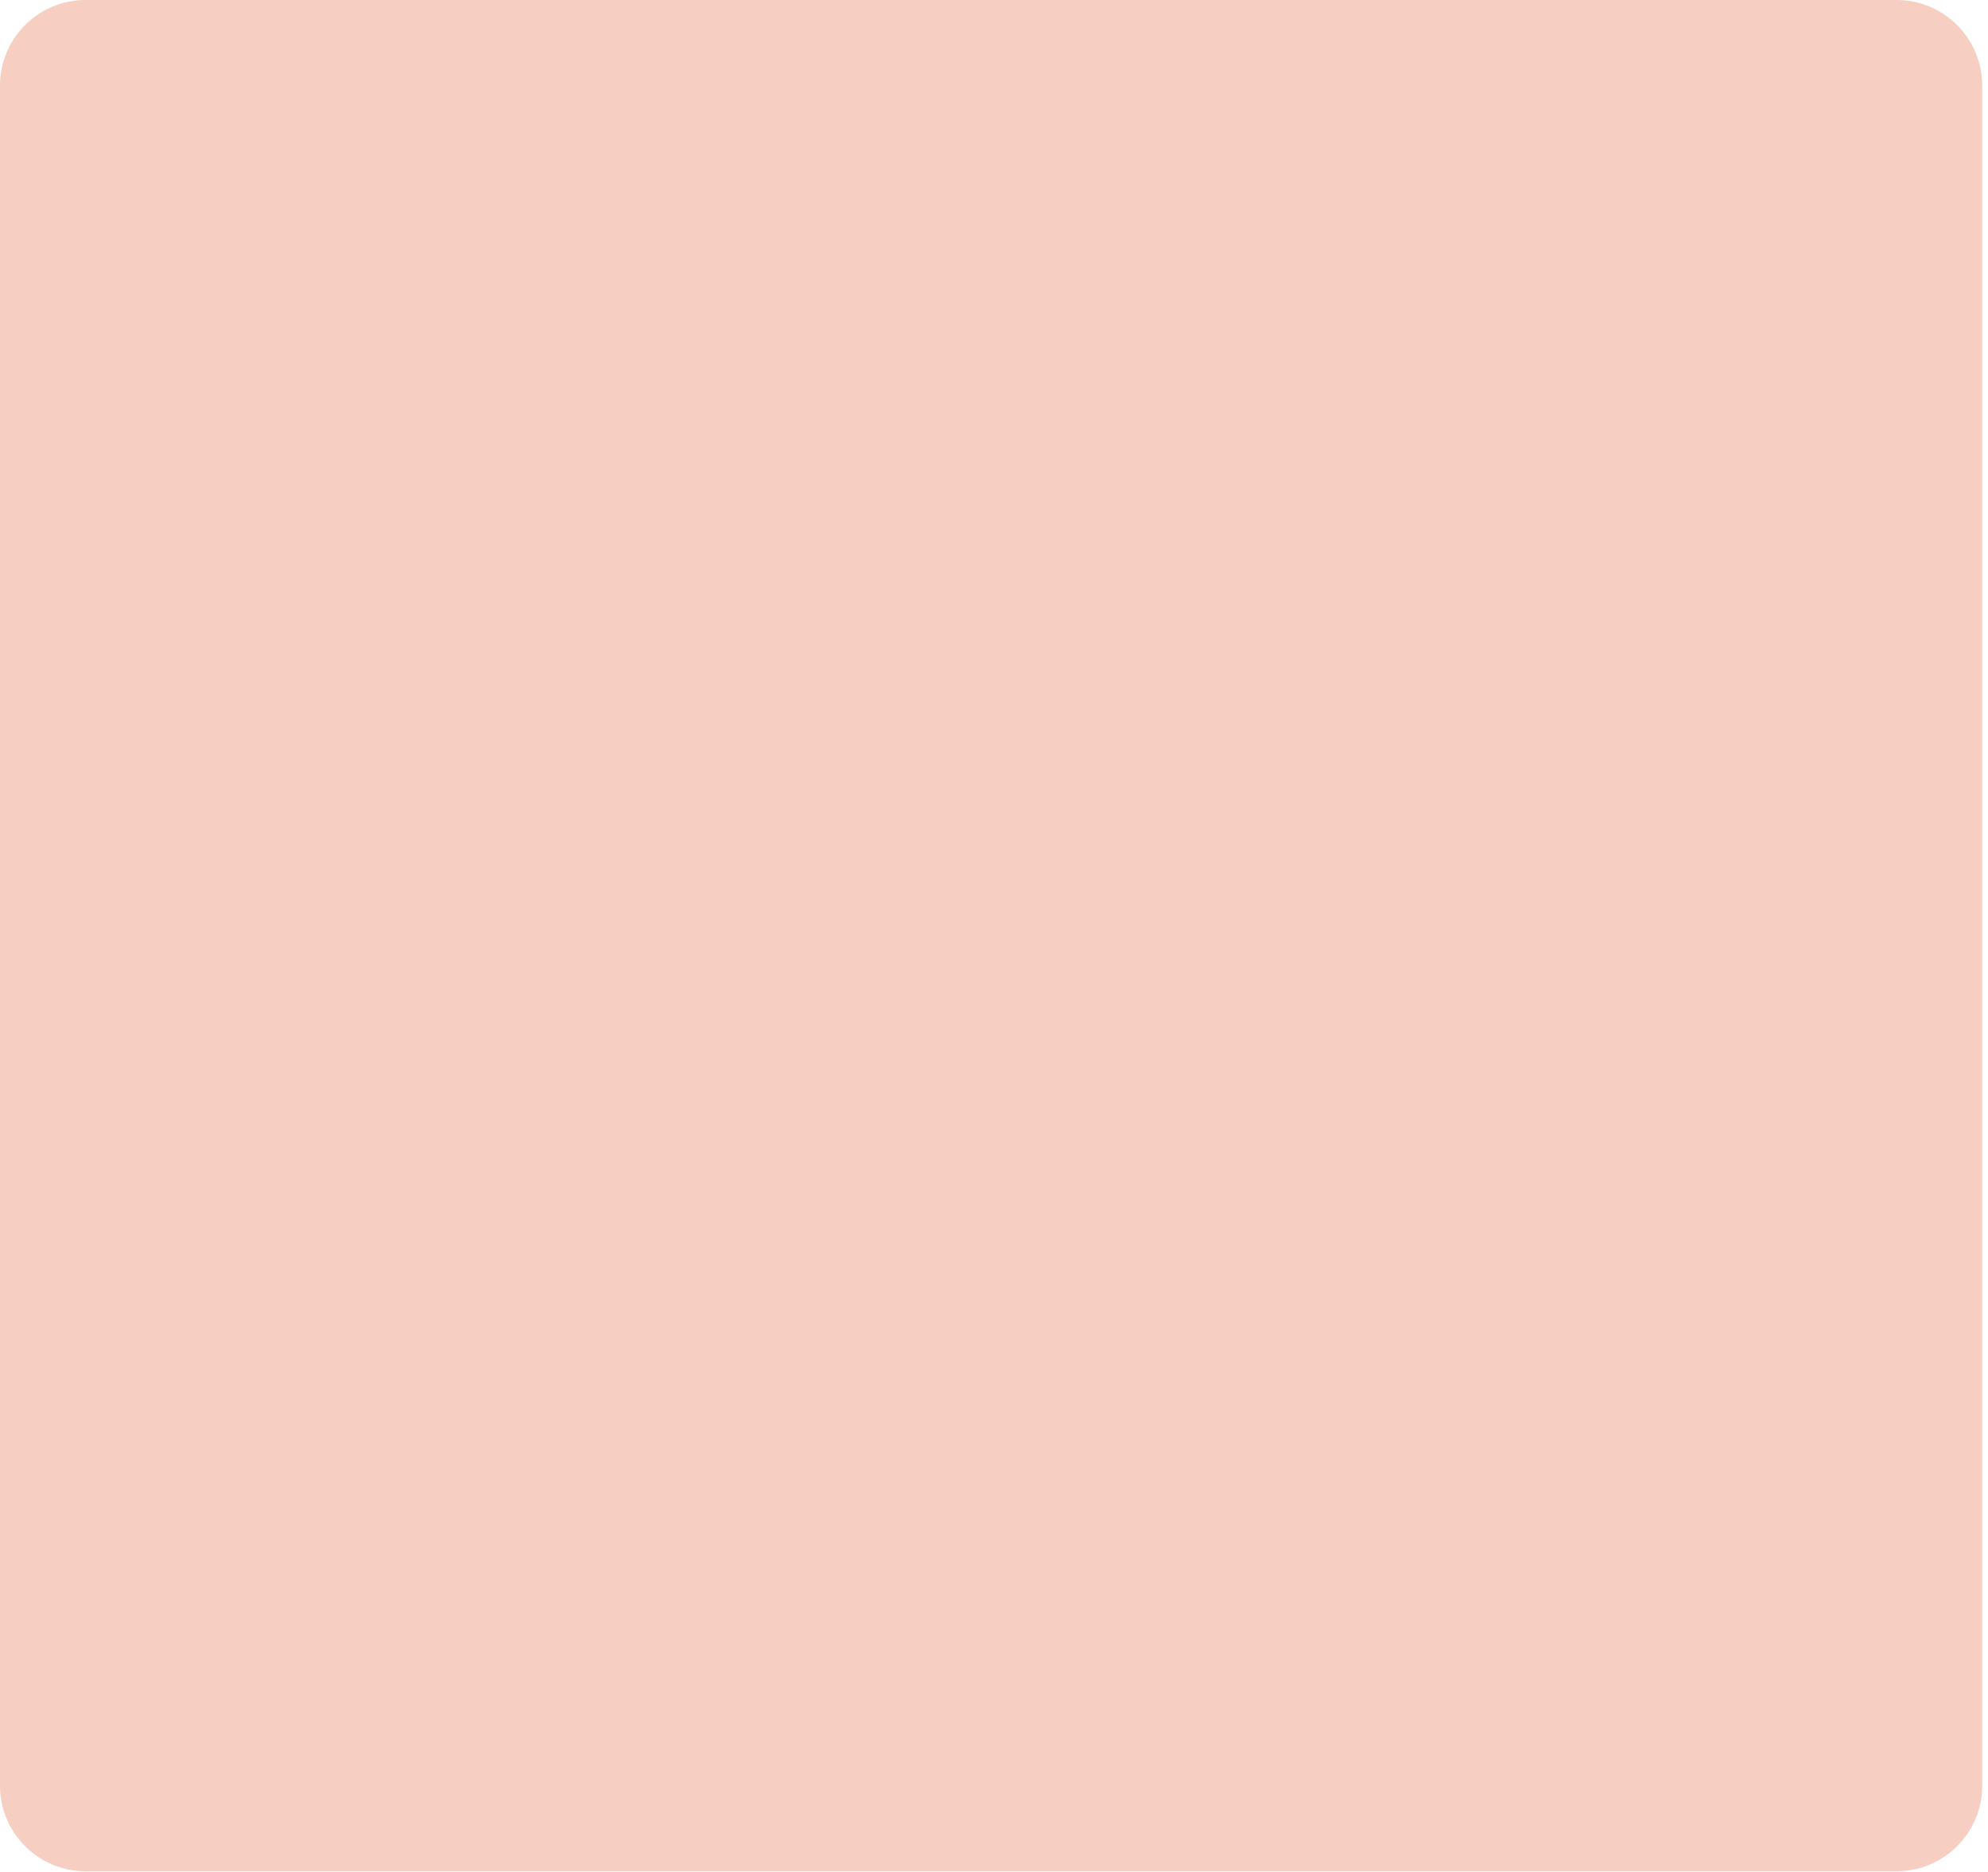
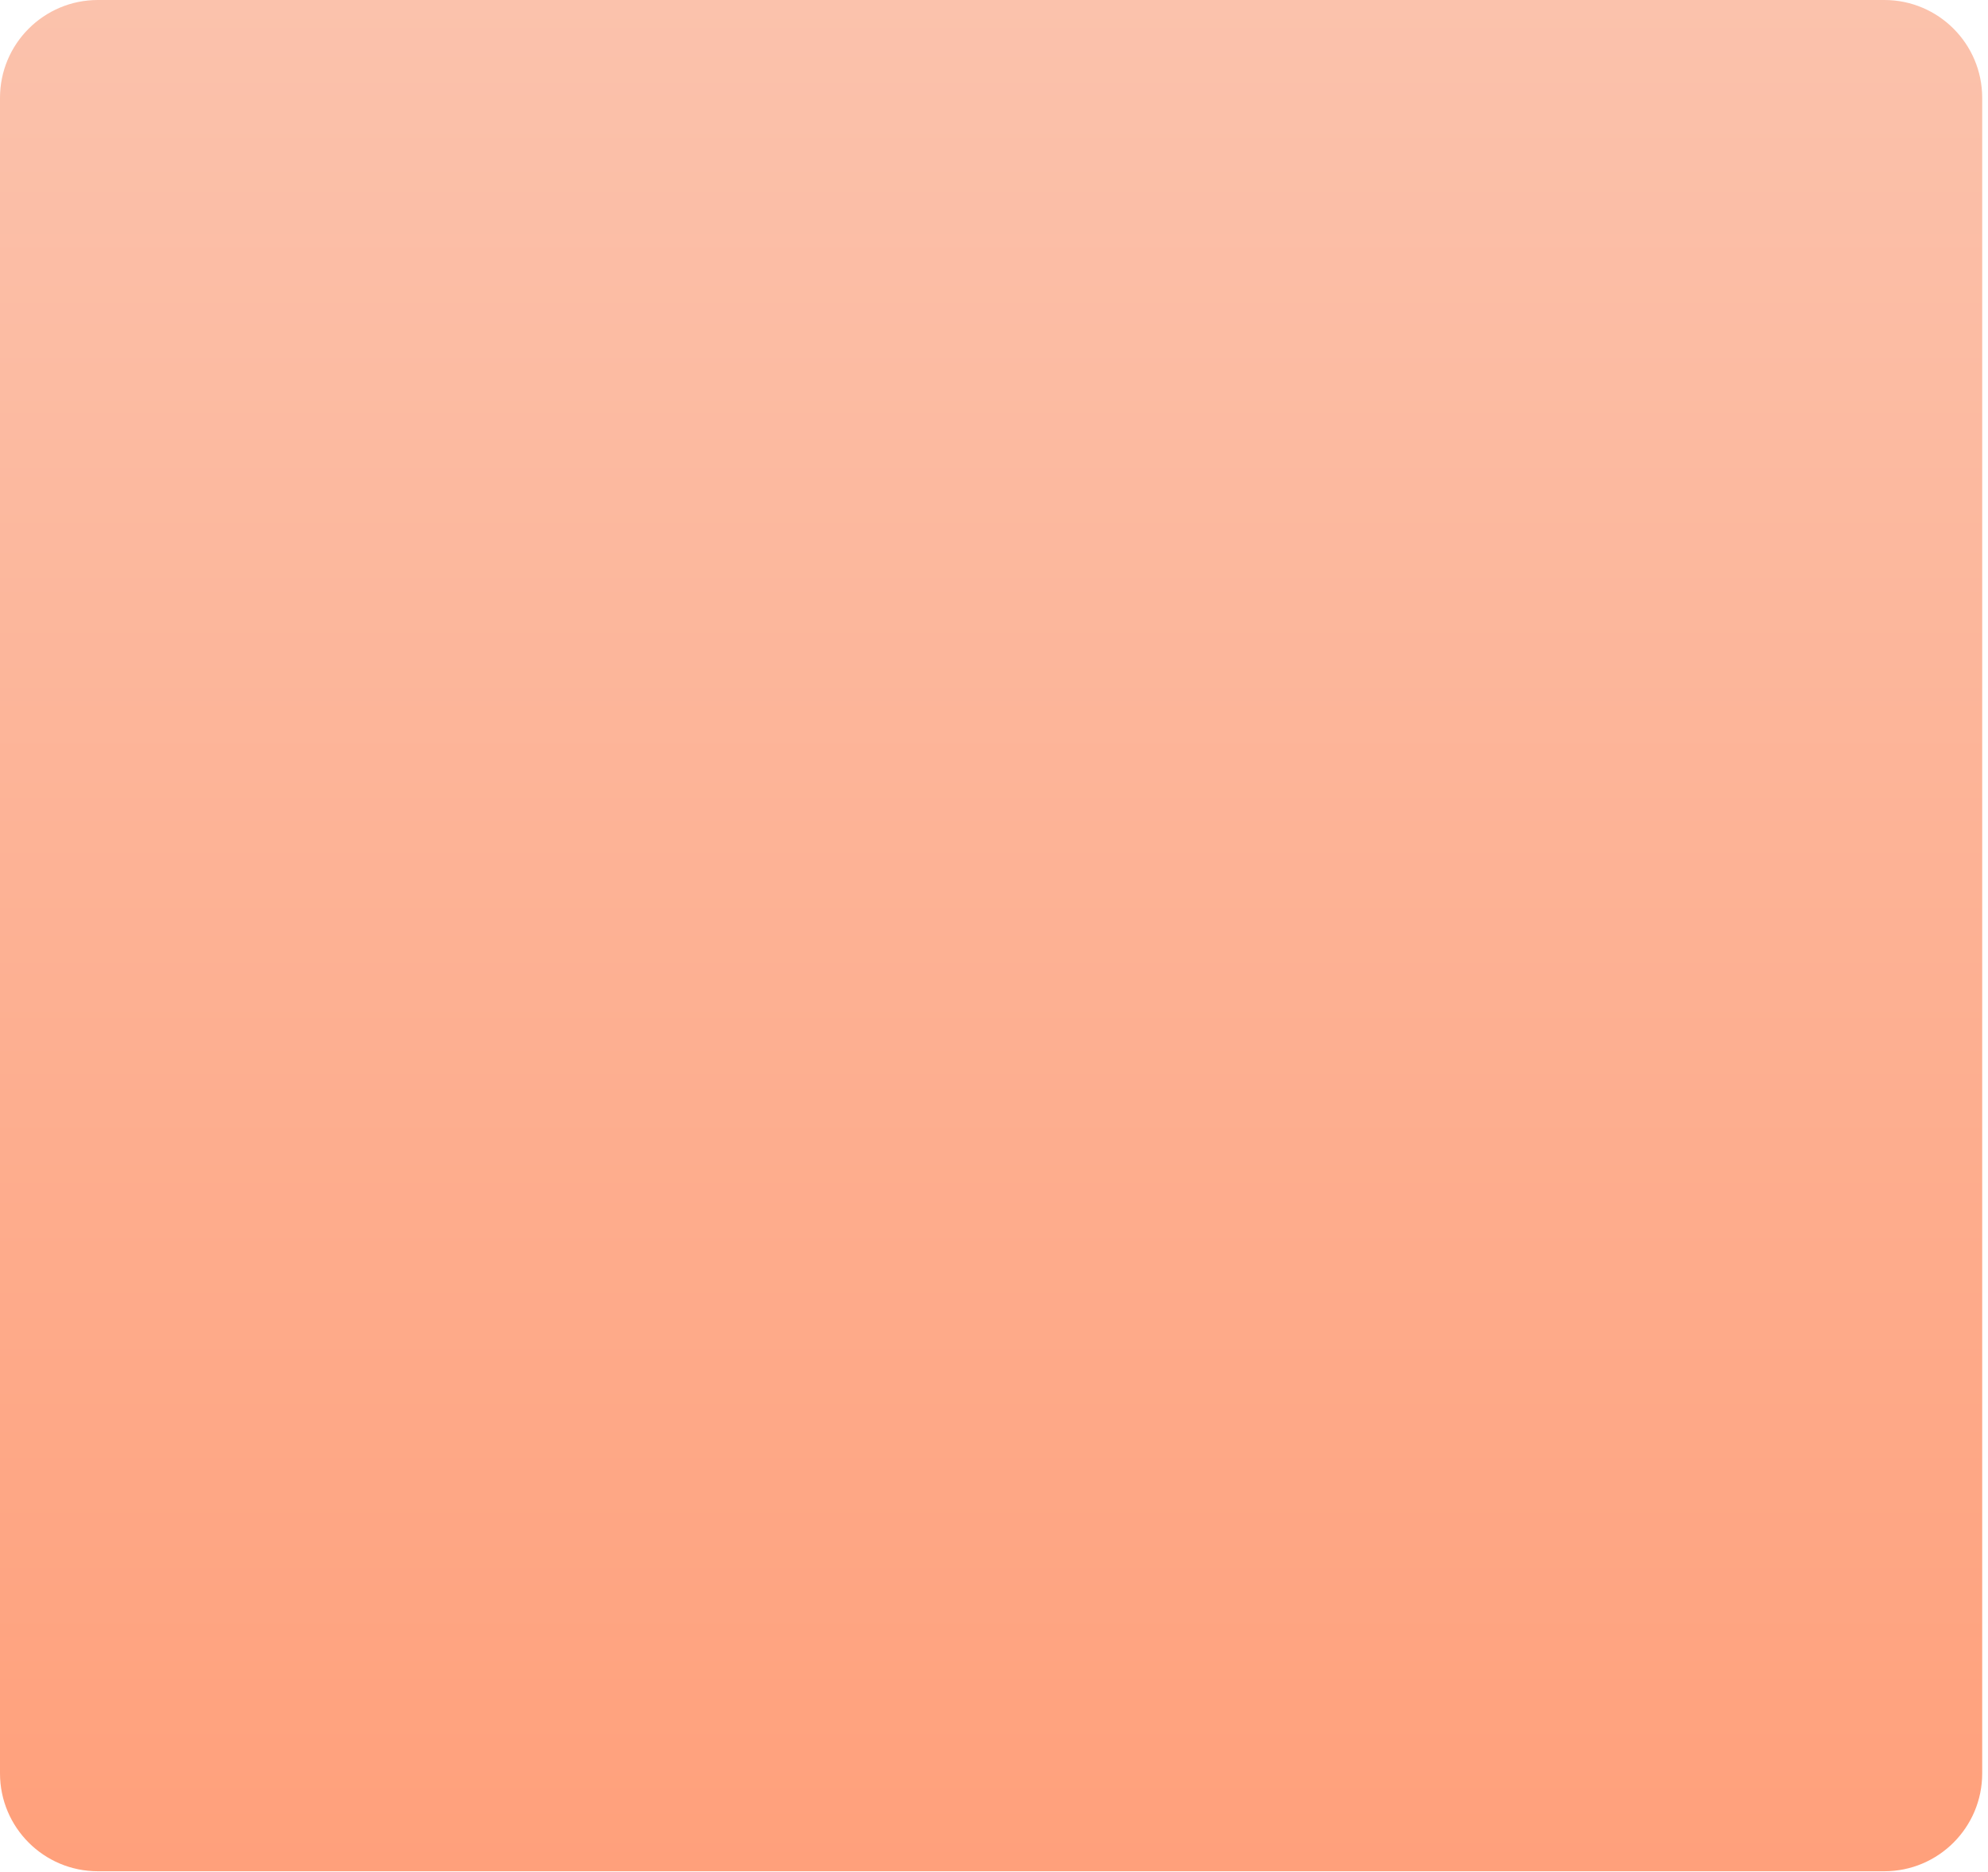
<svg xmlns="http://www.w3.org/2000/svg" width="325" height="306" viewBox="0 0 325 306" fill="none">
-   <rect width="324.05" height="305.9" rx="14" fill="#F6CEC2" />
+   <rect width="324.052" height="305.898" rx="16" fill="url(#paint0_linear_296_1818)" />
+   <defs>
+     <linearGradient id="paint0_linear_296_1818" x1="162.026" y1="0" x2="162.026" y2="305.898" gradientUnits="userSpaceOnUse">
+       <stop stop-color="#FBC2AC" />
+       <stop offset="1" stop-color="#FFA07B" />
+     </linearGradient>
+   </defs>
</svg>
